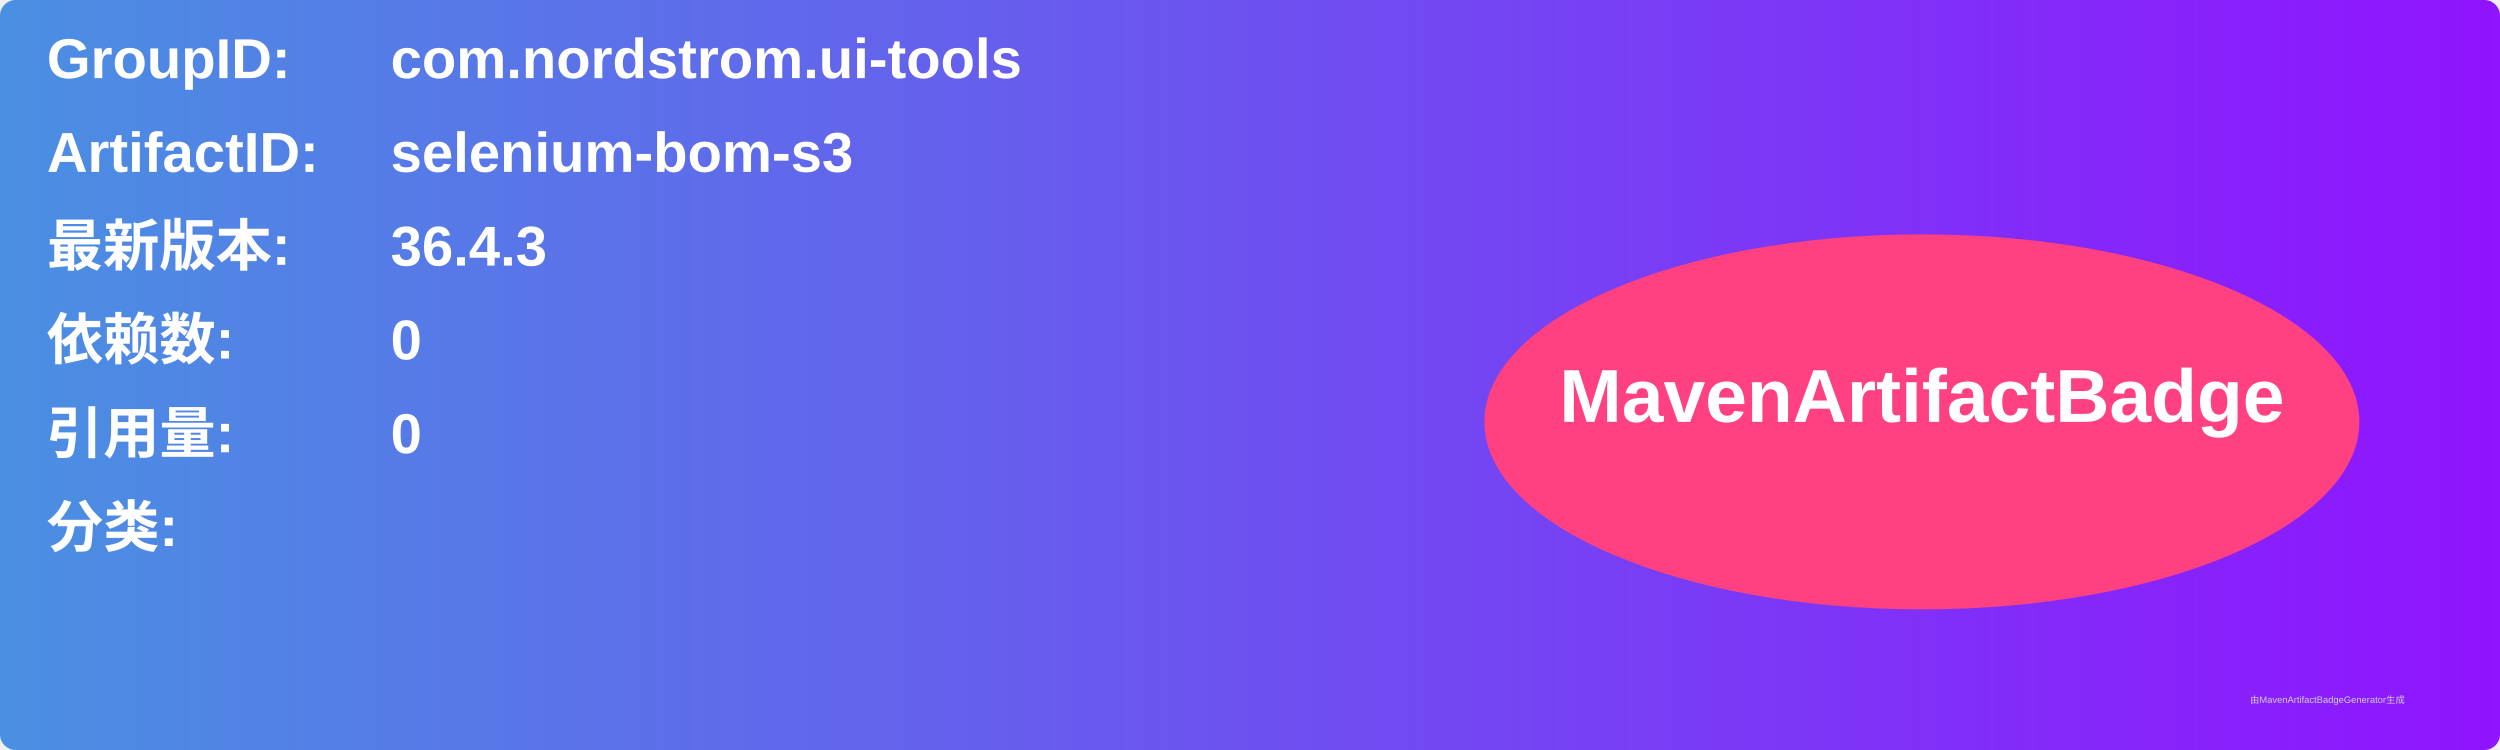
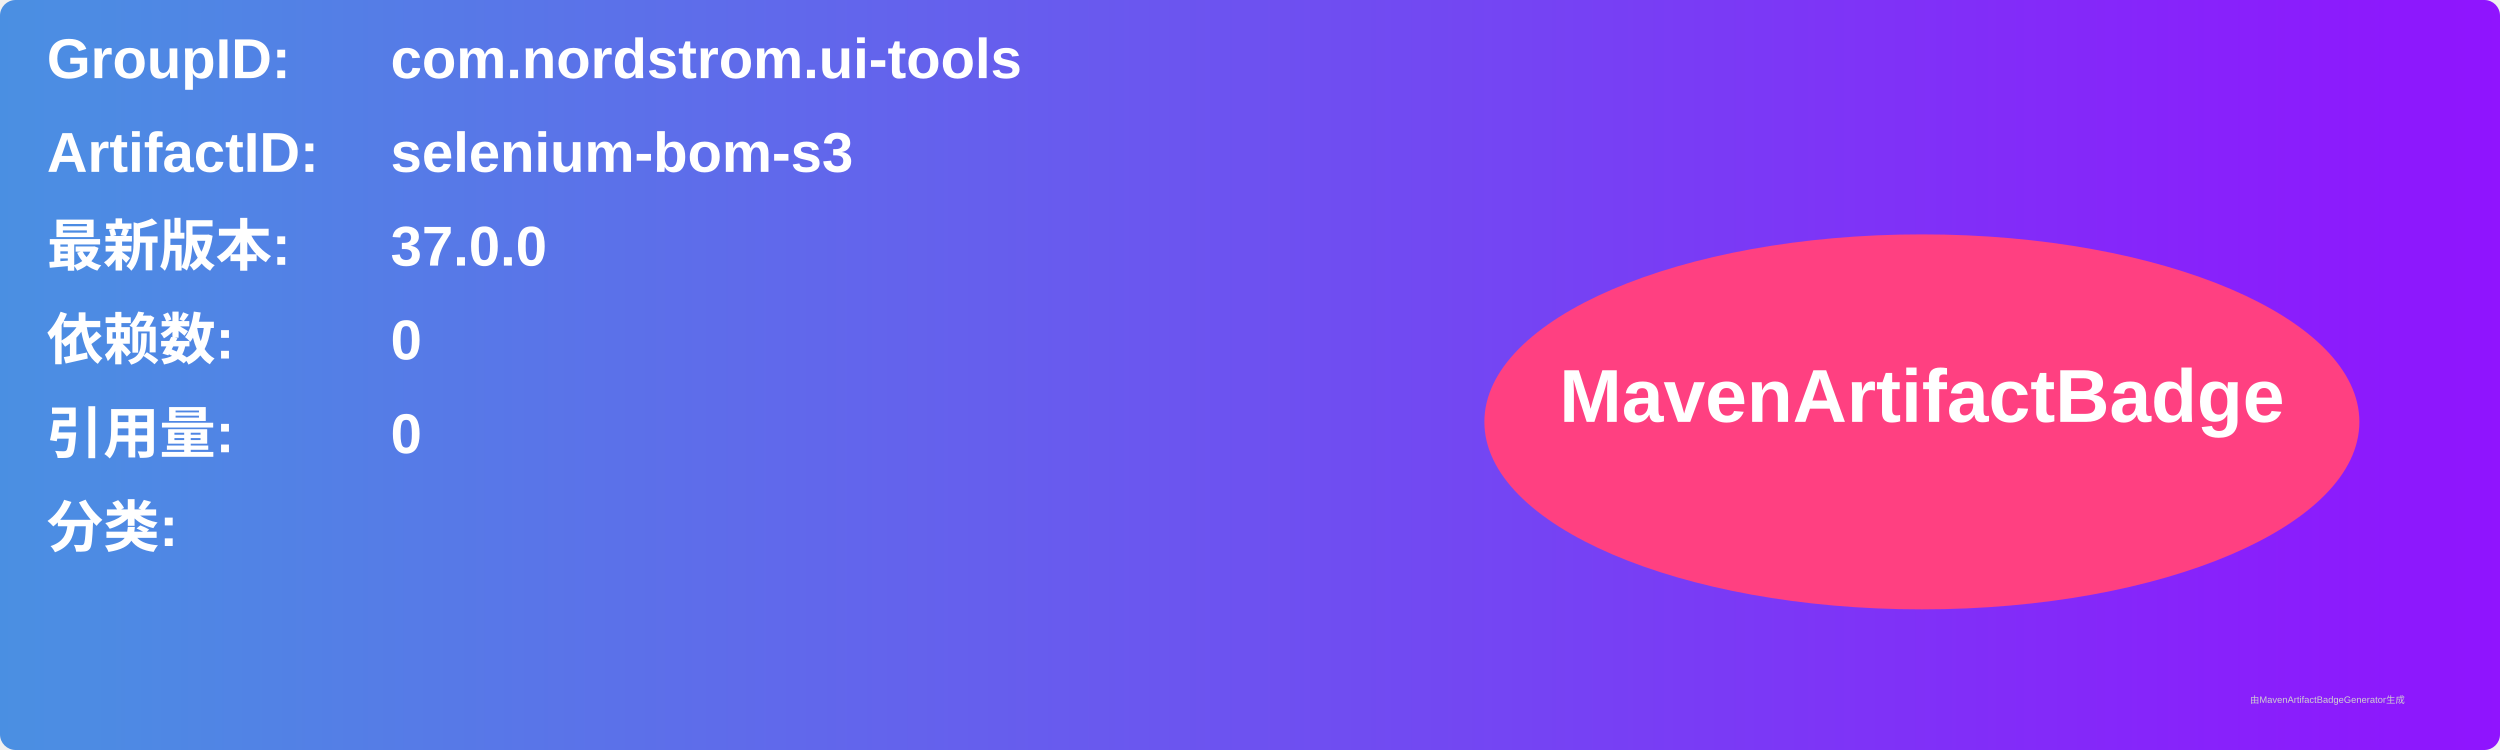
<svg xmlns="http://www.w3.org/2000/svg" width="800" height="240" viewBox="0 0 800 240">
  <linearGradient id="grad" x1="0%" y1="0%" x2="100%" y2="0%">
    <stop offset="0%" stop-color="#4a90e2" />
    <stop offset="100%" stop-color="#9013fe" />
  </linearGradient>
  <rect width="100%" height="100%" rx="5" ry="5" fill="url(#grad)" />
  <g transform="translate(15, 15)">
    <text x="0" y="10" font-family="Arial" font-size="18" fill="white" font-weight="bold" width="260">GroupID:</text>
    <text x="110" y="10" font-family="Arial" font-size="18" fill="white" font-weight="bold" width="460">com.nordstrom.ui-tools</text>
    <text x="0" y="40" font-family="Arial" font-size="18" fill="white" font-weight="bold" width="260">ArtifactID:</text>
    <text x="110" y="40" font-family="Arial" font-size="18" fill="white" font-weight="bold" width="460">selenium-bom-s3</text>
    <text x="0" y="70" font-family="Arial" font-size="18" fill="white" font-weight="bold">最新版本:</text>
    <text x="110" y="70" font-family="Arial" font-size="18" fill="white" font-weight="bold">
-       <tspan font-weight="bold">36.4.3</tspan>
+       <tspan font-weight="bold">37.0.0</tspan>
    </text>
    <text x="0" y="100" font-family="Arial" font-size="18" fill="white" font-weight="bold">依赖数: </text>
    <text x="110" y="100" font-family="Arial" font-size="18" fill="white">
      <tspan font-weight="bold">0</tspan>
    </text>
    <text x="0" y="130" font-family="Arial" font-size="18" fill="white" font-weight="bold">引用量: </text>
    <text x="110" y="130" font-family="Arial" font-size="18" fill="white">
      <tspan font-weight="bold">0</tspan>
    </text>
    <text x="0" y="160" font-family="Arial" font-size="18" fill="white" font-weight="bold">分类:</text>
    <text x="10" y="190" font-family="Arial" font-size="10" fill="white">
      <tspan font-weight="bold" />
    </text>
    <ellipse cx="600" cy="120" rx="140" ry="60" fill="#ff4081" />
    <text x="600" y="120" text-anchor="middle" font-family="Arial" font-size="24" fill="white" font-weight="bold">MavenArtifactBadge</text>
  </g>
  <text x="720" y="225" font-family="Arial" font-size="3" fill="#d0d0d0">由MavenArtifactBadgeGenerator生成</text>
</svg>
